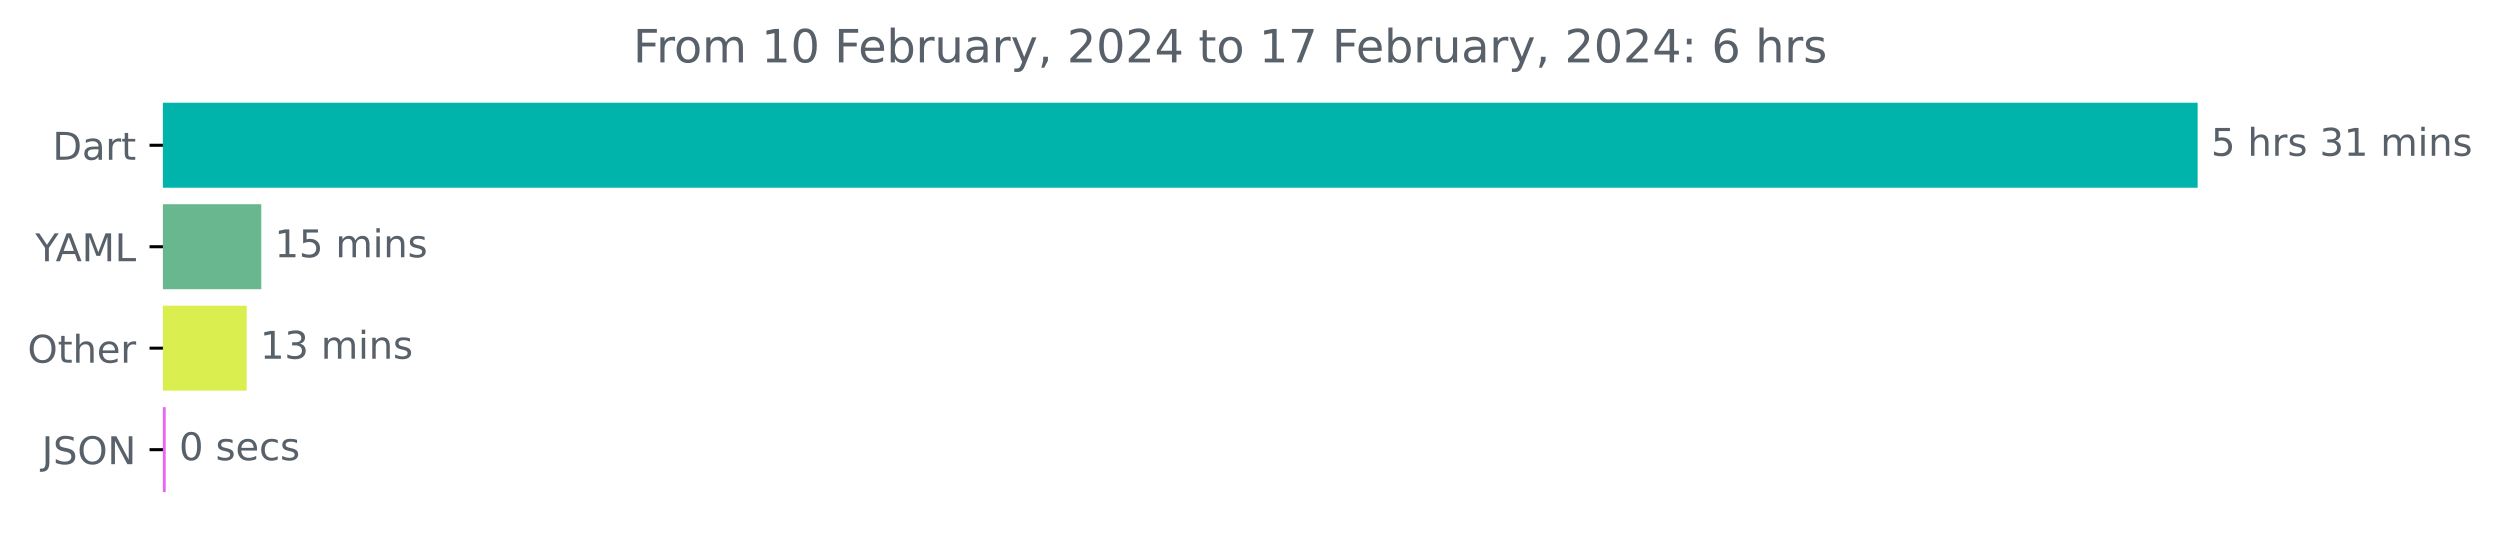
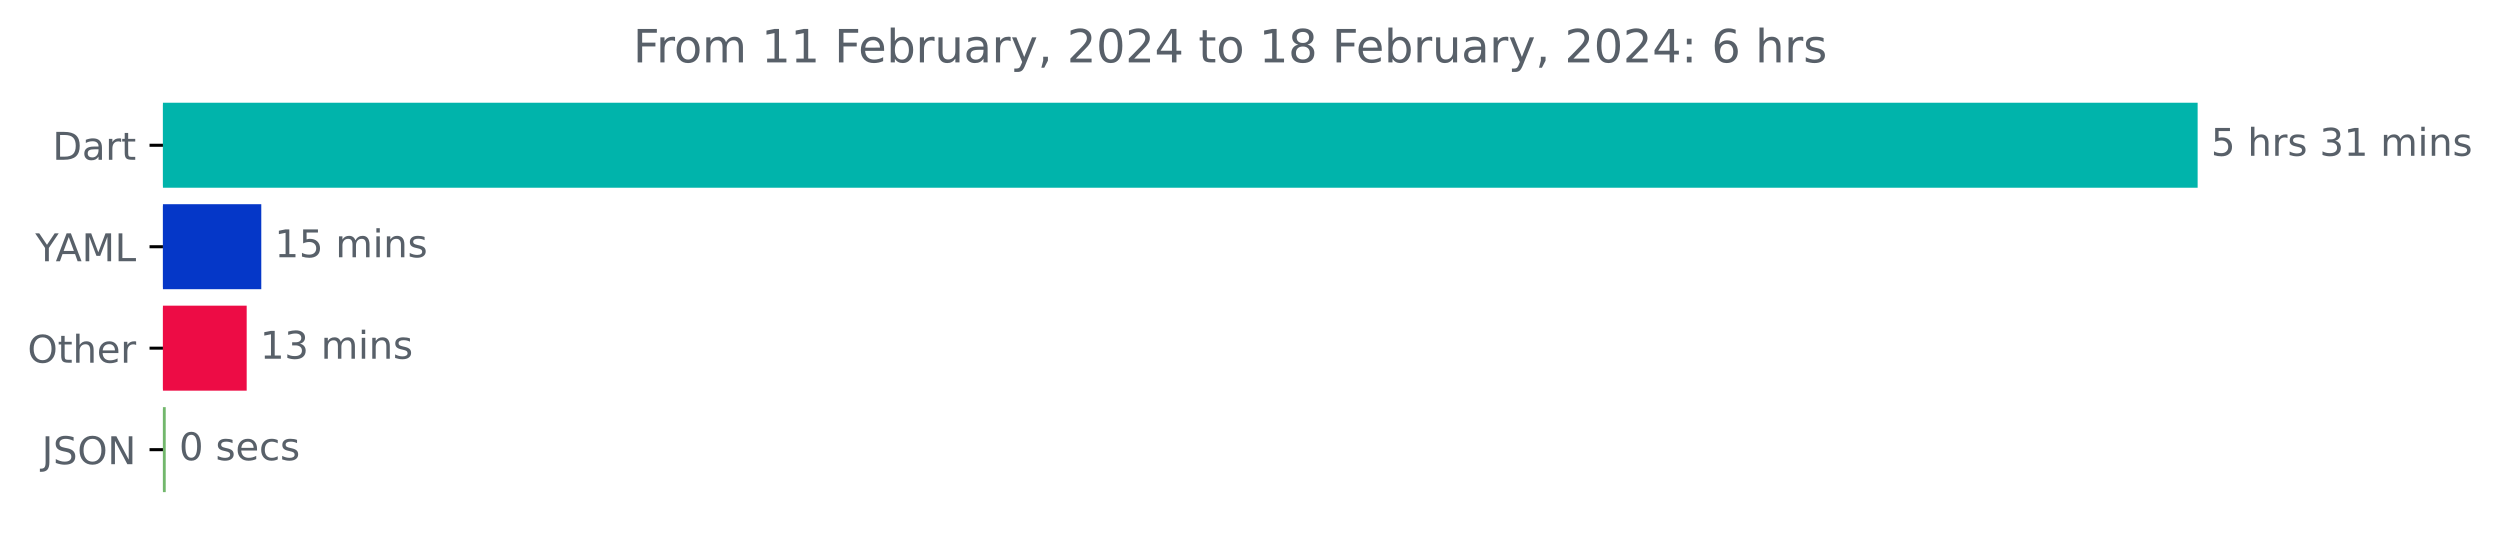
<svg xmlns="http://www.w3.org/2000/svg" xmlns:xlink="http://www.w3.org/1999/xlink" width="653.568pt" height="140.398pt" viewBox="0 0 653.568 140.398" version="1.1">
  <defs>
    <style type="text/css">*{stroke-linejoin: round; stroke-linecap: butt}</style>
  </defs>
  <g id="figure_1">
    <g id="patch_1">
      <path d="M 0 140.398  L 653.568 140.398  L 653.568 0  L 0 0  L 0 140.398  z " style="fill: none" />
    </g>
    <g id="axes_1">
      <g id="patch_2">
-         <path d="M 42.594 27.358  L 574.022 27.358  L 574.022 48.579  L 42.594 48.579  z " clip-path="url(#p5fa4ba08d9)" style="fill: #00b4ab; stroke: #00b4ab; stroke-linejoin: miter" />
+         <path d="M 42.594 27.358  L 574.022 27.358  L 574.022 48.579  L 42.594 48.579  z " clip-path="url(#p8324aac6ee)" style="fill: #00b4ab; stroke: #00b4ab; stroke-linejoin: miter" />
      </g>
      <g id="patch_3">
-         <path d="M 42.594 53.884  L 67.806 53.884  L 67.806 75.105  L 42.594 75.105  z " clip-path="url(#p5fa4ba08d9)" style="fill: #69b78f; stroke: #69b78f; stroke-linejoin: miter" />
+         <path d="M 42.594 53.884  L 67.806 53.884  L 67.806 75.105  L 42.594 75.105  z " clip-path="url(#p8324aac6ee)" style="fill: #0537c8; stroke: #0537c8; stroke-linejoin: miter" />
      </g>
      <g id="patch_4">
-         <path d="M 42.594 80.411  L 63.99 80.411  L 63.99 101.632  L 42.594 101.632  z " clip-path="url(#p5fa4ba08d9)" style="fill: #daef4f; stroke: #daef4f; stroke-linejoin: miter" />
+         <path d="M 42.594 80.411  L 63.99 80.411  L 63.99 101.632  L 42.594 101.632  z " clip-path="url(#p8324aac6ee)" style="fill: #ed0c45; stroke: #ed0c45; stroke-linejoin: miter" />
      </g>
      <g id="patch_5">
-         <path d="M 42.594 106.937  L 42.825 106.937  L 42.825 128.158  L 42.594 128.158  z " clip-path="url(#p5fa4ba08d9)" style="fill: #e766f3; stroke: #e766f3; stroke-linejoin: miter" />
+         <path d="M 42.594 106.937  L 42.825 106.937  L 42.825 128.158  L 42.594 128.158  z " clip-path="url(#p8324aac6ee)" style="fill: #72b76c; stroke: #72b76c; stroke-linejoin: miter" />
      </g>
      <g id="matplotlib.axis_1" />
      <g id="matplotlib.axis_2">
        <g id="ytick_1">
          <g id="line2d_1">
            <defs>
-               <path id="m8f4eb188ba" d="M 0 0  L -3.5 0  " style="stroke: #000000; stroke-width: 0.8" />
+               <path id="m55a3cfb13b" d="M 0 0  L -3.5 0  " style="stroke: #000000; stroke-width: 0.8" />
            </defs>
            <g>
-               <use xlink:href="#m8f4eb188ba" x="42.594" y="37.969" style="stroke: #000000; stroke-width: 0.8" />
+               <use xlink:href="#m55a3cfb13b" x="42.594" y="37.969" style="stroke: #000000; stroke-width: 0.8" />
            </g>
          </g>
          <g id="text_1">
            <g style="fill: #586069" transform="translate(13.73438 41.76787)scale(0.1 -0.1)">
              <defs>
                <path id="DejaVuSans-44" d="M 1259 4147  L 1259 519  L 2022 519  Q 2988 519 3436 956  Q 3884 1394 3884 2338  Q 3884 3275 3436 3711  Q 2988 4147 2022 4147  L 1259 4147  z M 628 4666  L 1925 4666  Q 3281 4666 3915 4102  Q 4550 3538 4550 2338  Q 4550 1131 3912 565  Q 3275 0 1925 0  L 628 0  L 628 4666  z " transform="scale(0.015625)" />
                <path id="DejaVuSans-61" d="M 2194 1759  Q 1497 1759 1228 1600  Q 959 1441 959 1056  Q 959 750 1161 570  Q 1363 391 1709 391  Q 2188 391 2477 730  Q 2766 1069 2766 1631  L 2766 1759  L 2194 1759  z M 3341 1997  L 3341 0  L 2766 0  L 2766 531  Q 2569 213 2275 61  Q 1981 -91 1556 -91  Q 1019 -91 701 211  Q 384 513 384 1019  Q 384 1609 779 1909  Q 1175 2209 1959 2209  L 2766 2209  L 2766 2266  Q 2766 2663 2505 2880  Q 2244 3097 1772 3097  Q 1472 3097 1187 3025  Q 903 2953 641 2809  L 641 3341  Q 956 3463 1253 3523  Q 1550 3584 1831 3584  Q 2591 3584 2966 3190  Q 3341 2797 3341 1997  z " transform="scale(0.015625)" />
                <path id="DejaVuSans-72" d="M 2631 2963  Q 2534 3019 2420 3045  Q 2306 3072 2169 3072  Q 1681 3072 1420 2755  Q 1159 2438 1159 1844  L 1159 0  L 581 0  L 581 3500  L 1159 3500  L 1159 2956  Q 1341 3275 1631 3429  Q 1922 3584 2338 3584  Q 2397 3584 2469 3576  Q 2541 3569 2628 3553  L 2631 2963  z " transform="scale(0.015625)" />
                <path id="DejaVuSans-74" d="M 1172 4494  L 1172 3500  L 2356 3500  L 2356 3053  L 1172 3053  L 1172 1153  Q 1172 725 1289 603  Q 1406 481 1766 481  L 2356 481  L 2356 0  L 1766 0  Q 1100 0 847 248  Q 594 497 594 1153  L 594 3053  L 172 3053  L 172 3500  L 594 3500  L 594 4494  L 1172 4494  z " transform="scale(0.015625)" />
              </defs>
              <use xlink:href="#DejaVuSans-44" />
              <use xlink:href="#DejaVuSans-61" x="77.002" />
              <use xlink:href="#DejaVuSans-72" x="138.281" />
              <use xlink:href="#DejaVuSans-74" x="179.395" />
            </g>
          </g>
        </g>
        <g id="ytick_2">
          <g id="line2d_2">
            <g>
-               <use xlink:href="#m8f4eb188ba" x="42.594" y="64.495" style="stroke: #000000; stroke-width: 0.8" />
+               <use xlink:href="#m55a3cfb13b" x="42.594" y="64.495" style="stroke: #000000; stroke-width: 0.8" />
            </g>
          </g>
          <g id="text_2">
            <g style="fill: #586069" transform="translate(9.220312 68.29419)scale(0.1 -0.1)">
              <defs>
                <path id="DejaVuSans-59" d="M -13 4666  L 666 4666  L 1959 2747  L 3244 4666  L 3922 4666  L 2272 2222  L 2272 0  L 1638 0  L 1638 2222  L -13 4666  z " transform="scale(0.015625)" />
                <path id="DejaVuSans-41" d="M 2188 4044  L 1331 1722  L 3047 1722  L 2188 4044  z M 1831 4666  L 2547 4666  L 4325 0  L 3669 0  L 3244 1197  L 1141 1197  L 716 0  L 50 0  L 1831 4666  z " transform="scale(0.015625)" />
                <path id="DejaVuSans-4d" d="M 628 4666  L 1569 4666  L 2759 1491  L 3956 4666  L 4897 4666  L 4897 0  L 4281 0  L 4281 4097  L 3078 897  L 2444 897  L 1241 4097  L 1241 0  L 628 0  L 628 4666  z " transform="scale(0.015625)" />
                <path id="DejaVuSans-4c" d="M 628 4666  L 1259 4666  L 1259 531  L 3531 531  L 3531 0  L 628 0  L 628 4666  z " transform="scale(0.015625)" />
              </defs>
              <use xlink:href="#DejaVuSans-59" />
              <use xlink:href="#DejaVuSans-41" x="53.334" />
              <use xlink:href="#DejaVuSans-4d" x="121.742" />
              <use xlink:href="#DejaVuSans-4c" x="208.021" />
            </g>
          </g>
        </g>
        <g id="ytick_3">
          <g id="line2d_3">
            <g>
-               <use xlink:href="#m8f4eb188ba" x="42.594" y="91.021" style="stroke: #000000; stroke-width: 0.8" />
+               <use xlink:href="#m55a3cfb13b" x="42.594" y="91.021" style="stroke: #000000; stroke-width: 0.8" />
            </g>
          </g>
          <g id="text_3">
            <g style="fill: #586069" transform="translate(7.2 94.8205)scale(0.1 -0.1)">
              <defs>
                <path id="DejaVuSans-4f" d="M 2522 4238  Q 1834 4238 1429 3725  Q 1025 3213 1025 2328  Q 1025 1447 1429 934  Q 1834 422 2522 422  Q 3209 422 3611 934  Q 4013 1447 4013 2328  Q 4013 3213 3611 3725  Q 3209 4238 2522 4238  z M 2522 4750  Q 3503 4750 4090 4092  Q 4678 3434 4678 2328  Q 4678 1225 4090 567  Q 3503 -91 2522 -91  Q 1538 -91 948 565  Q 359 1222 359 2328  Q 359 3434 948 4092  Q 1538 4750 2522 4750  z " transform="scale(0.015625)" />
                <path id="DejaVuSans-68" d="M 3513 2113  L 3513 0  L 2938 0  L 2938 2094  Q 2938 2591 2744 2837  Q 2550 3084 2163 3084  Q 1697 3084 1428 2787  Q 1159 2491 1159 1978  L 1159 0  L 581 0  L 581 4863  L 1159 4863  L 1159 2956  Q 1366 3272 1645 3428  Q 1925 3584 2291 3584  Q 2894 3584 3203 3211  Q 3513 2838 3513 2113  z " transform="scale(0.015625)" />
                <path id="DejaVuSans-65" d="M 3597 1894  L 3597 1613  L 953 1613  Q 991 1019 1311 708  Q 1631 397 2203 397  Q 2534 397 2845 478  Q 3156 559 3463 722  L 3463 178  Q 3153 47 2828 -22  Q 2503 -91 2169 -91  Q 1331 -91 842 396  Q 353 884 353 1716  Q 353 2575 817 3079  Q 1281 3584 2069 3584  Q 2775 3584 3186 3129  Q 3597 2675 3597 1894  z M 3022 2063  Q 3016 2534 2758 2815  Q 2500 3097 2075 3097  Q 1594 3097 1305 2825  Q 1016 2553 972 2059  L 3022 2063  z " transform="scale(0.015625)" />
              </defs>
              <use xlink:href="#DejaVuSans-4f" />
              <use xlink:href="#DejaVuSans-74" x="78.711" />
              <use xlink:href="#DejaVuSans-68" x="117.92" />
              <use xlink:href="#DejaVuSans-65" x="181.299" />
              <use xlink:href="#DejaVuSans-72" x="242.822" />
            </g>
          </g>
        </g>
        <g id="ytick_4">
          <g id="line2d_4">
            <g>
-               <use xlink:href="#m8f4eb188ba" x="42.594" y="117.548" style="stroke: #000000; stroke-width: 0.8" />
+               <use xlink:href="#m55a3cfb13b" x="42.594" y="117.548" style="stroke: #000000; stroke-width: 0.8" />
            </g>
          </g>
          <g id="text_4">
            <g style="fill: #586069" transform="translate(10.94219 121.3468)scale(0.1 -0.1)">
              <defs>
                <path id="DejaVuSans-4a" d="M 628 4666  L 1259 4666  L 1259 325  Q 1259 -519 939 -900  Q 619 -1281 -91 -1281  L -331 -1281  L -331 -750  L -134 -750  Q 284 -750 456 -515  Q 628 -281 628 325  L 628 4666  z " transform="scale(0.015625)" />
                <path id="DejaVuSans-53" d="M 3425 4513  L 3425 3897  Q 3066 4069 2747 4153  Q 2428 4238 2131 4238  Q 1616 4238 1336 4038  Q 1056 3838 1056 3469  Q 1056 3159 1242 3001  Q 1428 2844 1947 2747  L 2328 2669  Q 3034 2534 3370 2195  Q 3706 1856 3706 1288  Q 3706 609 3251 259  Q 2797 -91 1919 -91  Q 1588 -91 1214 -16  Q 841 59 441 206  L 441 856  Q 825 641 1194 531  Q 1563 422 1919 422  Q 2459 422 2753 634  Q 3047 847 3047 1241  Q 3047 1584 2836 1778  Q 2625 1972 2144 2069  L 1759 2144  Q 1053 2284 737 2584  Q 422 2884 422 3419  Q 422 4038 858 4394  Q 1294 4750 2059 4750  Q 2388 4750 2728 4690  Q 3069 4631 3425 4513  z " transform="scale(0.015625)" />
                <path id="DejaVuSans-4e" d="M 628 4666  L 1478 4666  L 3547 763  L 3547 4666  L 4159 4666  L 4159 0  L 3309 0  L 1241 3903  L 1241 0  L 628 0  L 628 4666  z " transform="scale(0.015625)" />
              </defs>
              <use xlink:href="#DejaVuSans-4a" />
              <use xlink:href="#DejaVuSans-53" x="29.492" />
              <use xlink:href="#DejaVuSans-4f" x="92.969" />
              <use xlink:href="#DejaVuSans-4e" x="171.68" />
            </g>
          </g>
        </g>
      </g>
      <g id="text_5">
        <g style="fill: #586069" transform="translate(578.0223 40.72803)scale(0.1 -0.1)">
          <defs>
            <path id="DejaVuSans-35" d="M 691 4666  L 3169 4666  L 3169 4134  L 1269 4134  L 1269 2991  Q 1406 3038 1543 3061  Q 1681 3084 1819 3084  Q 2600 3084 3056 2656  Q 3513 2228 3513 1497  Q 3513 744 3044 326  Q 2575 -91 1722 -91  Q 1428 -91 1123 -41  Q 819 9 494 109  L 494 744  Q 775 591 1075 516  Q 1375 441 1709 441  Q 2250 441 2565 725  Q 2881 1009 2881 1497  Q 2881 1984 2565 2268  Q 2250 2553 1709 2553  Q 1456 2553 1204 2497  Q 953 2441 691 2322  L 691 4666  z " transform="scale(0.015625)" />
            <path id="DejaVuSans-20" transform="scale(0.015625)" />
            <path id="DejaVuSans-73" d="M 2834 3397  L 2834 2853  Q 2591 2978 2328 3040  Q 2066 3103 1784 3103  Q 1356 3103 1142 2972  Q 928 2841 928 2578  Q 928 2378 1081 2264  Q 1234 2150 1697 2047  L 1894 2003  Q 2506 1872 2764 1633  Q 3022 1394 3022 966  Q 3022 478 2636 193  Q 2250 -91 1575 -91  Q 1294 -91 989 -36  Q 684 19 347 128  L 347 722  Q 666 556 975 473  Q 1284 391 1588 391  Q 1994 391 2212 530  Q 2431 669 2431 922  Q 2431 1156 2273 1281  Q 2116 1406 1581 1522  L 1381 1569  Q 847 1681 609 1914  Q 372 2147 372 2553  Q 372 3047 722 3315  Q 1072 3584 1716 3584  Q 2034 3584 2315 3537  Q 2597 3491 2834 3397  z " transform="scale(0.015625)" />
            <path id="DejaVuSans-33" d="M 2597 2516  Q 3050 2419 3304 2112  Q 3559 1806 3559 1356  Q 3559 666 3084 287  Q 2609 -91 1734 -91  Q 1441 -91 1130 -33  Q 819 25 488 141  L 488 750  Q 750 597 1062 519  Q 1375 441 1716 441  Q 2309 441 2620 675  Q 2931 909 2931 1356  Q 2931 1769 2642 2001  Q 2353 2234 1838 2234  L 1294 2234  L 1294 2753  L 1863 2753  Q 2328 2753 2575 2939  Q 2822 3125 2822 3475  Q 2822 3834 2567 4026  Q 2313 4219 1838 4219  Q 1578 4219 1281 4162  Q 984 4106 628 3988  L 628 4550  Q 988 4650 1302 4700  Q 1616 4750 1894 4750  Q 2613 4750 3031 4423  Q 3450 4097 3450 3541  Q 3450 3153 3228 2886  Q 3006 2619 2597 2516  z " transform="scale(0.015625)" />
            <path id="DejaVuSans-31" d="M 794 531  L 1825 531  L 1825 4091  L 703 3866  L 703 4441  L 1819 4666  L 2450 4666  L 2450 531  L 3481 531  L 3481 0  L 794 0  L 794 531  z " transform="scale(0.015625)" />
            <path id="DejaVuSans-6d" d="M 3328 2828  Q 3544 3216 3844 3400  Q 4144 3584 4550 3584  Q 5097 3584 5394 3201  Q 5691 2819 5691 2113  L 5691 0  L 5113 0  L 5113 2094  Q 5113 2597 4934 2840  Q 4756 3084 4391 3084  Q 3944 3084 3684 2787  Q 3425 2491 3425 1978  L 3425 0  L 2847 0  L 2847 2094  Q 2847 2600 2669 2842  Q 2491 3084 2119 3084  Q 1678 3084 1418 2786  Q 1159 2488 1159 1978  L 1159 0  L 581 0  L 581 3500  L 1159 3500  L 1159 2956  Q 1356 3278 1631 3431  Q 1906 3584 2284 3584  Q 2666 3584 2933 3390  Q 3200 3197 3328 2828  z " transform="scale(0.015625)" />
            <path id="DejaVuSans-69" d="M 603 3500  L 1178 3500  L 1178 0  L 603 0  L 603 3500  z M 603 4863  L 1178 4863  L 1178 4134  L 603 4134  L 603 4863  z " transform="scale(0.015625)" />
            <path id="DejaVuSans-6e" d="M 3513 2113  L 3513 0  L 2938 0  L 2938 2094  Q 2938 2591 2744 2837  Q 2550 3084 2163 3084  Q 1697 3084 1428 2787  Q 1159 2491 1159 1978  L 1159 0  L 581 0  L 581 3500  L 1159 3500  L 1159 2956  Q 1366 3272 1645 3428  Q 1925 3584 2291 3584  Q 2894 3584 3203 3211  Q 3513 2838 3513 2113  z " transform="scale(0.015625)" />
          </defs>
          <use xlink:href="#DejaVuSans-35" />
          <use xlink:href="#DejaVuSans-20" x="63.623" />
          <use xlink:href="#DejaVuSans-68" x="95.41" />
          <use xlink:href="#DejaVuSans-72" x="158.789" />
          <use xlink:href="#DejaVuSans-73" x="199.902" />
          <use xlink:href="#DejaVuSans-20" x="252.002" />
          <use xlink:href="#DejaVuSans-33" x="283.789" />
          <use xlink:href="#DejaVuSans-31" x="347.412" />
          <use xlink:href="#DejaVuSans-20" x="411.035" />
          <use xlink:href="#DejaVuSans-6d" x="442.822" />
          <use xlink:href="#DejaVuSans-69" x="540.234" />
          <use xlink:href="#DejaVuSans-6e" x="568.018" />
          <use xlink:href="#DejaVuSans-73" x="631.396" />
        </g>
      </g>
      <g id="text_6">
        <g style="fill: #586069" transform="translate(71.80625 67.25434)scale(0.1 -0.1)">
          <use xlink:href="#DejaVuSans-31" />
          <use xlink:href="#DejaVuSans-35" x="63.623" />
          <use xlink:href="#DejaVuSans-20" x="127.246" />
          <use xlink:href="#DejaVuSans-6d" x="159.033" />
          <use xlink:href="#DejaVuSans-69" x="256.445" />
          <use xlink:href="#DejaVuSans-6e" x="284.229" />
          <use xlink:href="#DejaVuSans-73" x="347.607" />
        </g>
      </g>
      <g id="text_7">
        <g style="fill: #586069" transform="translate(67.98968 93.78066)scale(0.1 -0.1)">
          <use xlink:href="#DejaVuSans-31" />
          <use xlink:href="#DejaVuSans-33" x="63.623" />
          <use xlink:href="#DejaVuSans-20" x="127.246" />
          <use xlink:href="#DejaVuSans-6d" x="159.033" />
          <use xlink:href="#DejaVuSans-69" x="256.445" />
          <use xlink:href="#DejaVuSans-6e" x="284.229" />
          <use xlink:href="#DejaVuSans-73" x="347.607" />
        </g>
      </g>
      <g id="text_8">
        <g style="fill: #586069" transform="translate(46.82506 120.307)scale(0.1 -0.1)">
          <defs>
            <path id="DejaVuSans-30" d="M 2034 4250  Q 1547 4250 1301 3770  Q 1056 3291 1056 2328  Q 1056 1369 1301 889  Q 1547 409 2034 409  Q 2525 409 2770 889  Q 3016 1369 3016 2328  Q 3016 3291 2770 3770  Q 2525 4250 2034 4250  z M 2034 4750  Q 2819 4750 3233 4129  Q 3647 3509 3647 2328  Q 3647 1150 3233 529  Q 2819 -91 2034 -91  Q 1250 -91 836 529  Q 422 1150 422 2328  Q 422 3509 836 4129  Q 1250 4750 2034 4750  z " transform="scale(0.015625)" />
            <path id="DejaVuSans-63" d="M 3122 3366  L 3122 2828  Q 2878 2963 2633 3030  Q 2388 3097 2138 3097  Q 1578 3097 1268 2742  Q 959 2388 959 1747  Q 959 1106 1268 751  Q 1578 397 2138 397  Q 2388 397 2633 464  Q 2878 531 3122 666  L 3122 134  Q 2881 22 2623 -34  Q 2366 -91 2075 -91  Q 1284 -91 818 406  Q 353 903 353 1747  Q 353 2603 823 3093  Q 1294 3584 2113 3584  Q 2378 3584 2631 3529  Q 2884 3475 3122 3366  z " transform="scale(0.015625)" />
          </defs>
          <use xlink:href="#DejaVuSans-30" />
          <use xlink:href="#DejaVuSans-20" x="63.623" />
          <use xlink:href="#DejaVuSans-73" x="95.41" />
          <use xlink:href="#DejaVuSans-65" x="147.51" />
          <use xlink:href="#DejaVuSans-63" x="209.033" />
          <use xlink:href="#DejaVuSans-73" x="264.014" />
        </g>
      </g>
      <g id="text_9">
        <g style="fill: #586069" transform="translate(165.5169 16.31812)scale(0.12 -0.12)">
          <defs>
            <path id="DejaVuSans-46" d="M 628 4666  L 3309 4666  L 3309 4134  L 1259 4134  L 1259 2759  L 3109 2759  L 3109 2228  L 1259 2228  L 1259 0  L 628 0  L 628 4666  z " transform="scale(0.015625)" />
            <path id="DejaVuSans-6f" d="M 1959 3097  Q 1497 3097 1228 2736  Q 959 2375 959 1747  Q 959 1119 1226 758  Q 1494 397 1959 397  Q 2419 397 2687 759  Q 2956 1122 2956 1747  Q 2956 2369 2687 2733  Q 2419 3097 1959 3097  z M 1959 3584  Q 2709 3584 3137 3096  Q 3566 2609 3566 1747  Q 3566 888 3137 398  Q 2709 -91 1959 -91  Q 1206 -91 779 398  Q 353 888 353 1747  Q 353 2609 779 3096  Q 1206 3584 1959 3584  z " transform="scale(0.015625)" />
            <path id="DejaVuSans-62" d="M 3116 1747  Q 3116 2381 2855 2742  Q 2594 3103 2138 3103  Q 1681 3103 1420 2742  Q 1159 2381 1159 1747  Q 1159 1113 1420 752  Q 1681 391 2138 391  Q 2594 391 2855 752  Q 3116 1113 3116 1747  z M 1159 2969  Q 1341 3281 1617 3432  Q 1894 3584 2278 3584  Q 2916 3584 3314 3078  Q 3713 2572 3713 1747  Q 3713 922 3314 415  Q 2916 -91 2278 -91  Q 1894 -91 1617 61  Q 1341 213 1159 525  L 1159 0  L 581 0  L 581 4863  L 1159 4863  L 1159 2969  z " transform="scale(0.015625)" />
            <path id="DejaVuSans-75" d="M 544 1381  L 544 3500  L 1119 3500  L 1119 1403  Q 1119 906 1312 657  Q 1506 409 1894 409  Q 2359 409 2629 706  Q 2900 1003 2900 1516  L 2900 3500  L 3475 3500  L 3475 0  L 2900 0  L 2900 538  Q 2691 219 2414 64  Q 2138 -91 1772 -91  Q 1169 -91 856 284  Q 544 659 544 1381  z M 1991 3584  L 1991 3584  z " transform="scale(0.015625)" />
            <path id="DejaVuSans-79" d="M 2059 -325  Q 1816 -950 1584 -1140  Q 1353 -1331 966 -1331  L 506 -1331  L 506 -850  L 844 -850  Q 1081 -850 1212 -737  Q 1344 -625 1503 -206  L 1606 56  L 191 3500  L 800 3500  L 1894 763  L 2988 3500  L 3597 3500  L 2059 -325  z " transform="scale(0.015625)" />
            <path id="DejaVuSans-2c" d="M 750 794  L 1409 794  L 1409 256  L 897 -744  L 494 -744  L 750 256  L 750 794  z " transform="scale(0.015625)" />
            <path id="DejaVuSans-32" d="M 1228 531  L 3431 531  L 3431 0  L 469 0  L 469 531  Q 828 903 1448 1529  Q 2069 2156 2228 2338  Q 2531 2678 2651 2914  Q 2772 3150 2772 3378  Q 2772 3750 2511 3984  Q 2250 4219 1831 4219  Q 1534 4219 1204 4116  Q 875 4013 500 3803  L 500 4441  Q 881 4594 1212 4672  Q 1544 4750 1819 4750  Q 2544 4750 2975 4387  Q 3406 4025 3406 3419  Q 3406 3131 3298 2873  Q 3191 2616 2906 2266  Q 2828 2175 2409 1742  Q 1991 1309 1228 531  z " transform="scale(0.015625)" />
            <path id="DejaVuSans-34" d="M 2419 4116  L 825 1625  L 2419 1625  L 2419 4116  z M 2253 4666  L 3047 4666  L 3047 1625  L 3713 1625  L 3713 1100  L 3047 1100  L 3047 0  L 2419 0  L 2419 1100  L 313 1100  L 313 1709  L 2253 4666  z " transform="scale(0.015625)" />
-             <path id="DejaVuSans-37" d="M 525 4666  L 3525 4666  L 3525 4397  L 1831 0  L 1172 0  L 2766 4134  L 525 4134  L 525 4666  z " transform="scale(0.015625)" />
+             <path id="DejaVuSans-38" d="M 2034 2216  Q 1584 2216 1326 1975  Q 1069 1734 1069 1313  Q 1069 891 1326 650  Q 1584 409 2034 409  Q 2484 409 2743 651  Q 3003 894 3003 1313  Q 3003 1734 2745 1975  Q 2488 2216 2034 2216  z M 1403 2484  Q 997 2584 770 2862  Q 544 3141 544 3541  Q 544 4100 942 4425  Q 1341 4750 2034 4750  Q 2731 4750 3128 4425  Q 3525 4100 3525 3541  Q 3525 3141 3298 2862  Q 3072 2584 2669 2484  Q 3125 2378 3379 2068  Q 3634 1759 3634 1313  Q 3634 634 3220 271  Q 2806 -91 2034 -91  Q 1263 -91 848 271  Q 434 634 434 1313  Q 434 1759 690 2068  Q 947 2378 1403 2484  z M 1172 3481  Q 1172 3119 1398 2916  Q 1625 2713 2034 2713  Q 2441 2713 2670 2916  Q 2900 3119 2900 3481  Q 2900 3844 2670 4047  Q 2441 4250 2034 4250  Q 1625 4250 1398 4047  Q 1172 3844 1172 3481  z " transform="scale(0.015625)" />
            <path id="DejaVuSans-3a" d="M 750 794  L 1409 794  L 1409 0  L 750 0  L 750 794  z M 750 3309  L 1409 3309  L 1409 2516  L 750 2516  L 750 3309  z " transform="scale(0.015625)" />
            <path id="DejaVuSans-36" d="M 2113 2584  Q 1688 2584 1439 2293  Q 1191 2003 1191 1497  Q 1191 994 1439 701  Q 1688 409 2113 409  Q 2538 409 2786 701  Q 3034 994 3034 1497  Q 3034 2003 2786 2293  Q 2538 2584 2113 2584  z M 3366 4563  L 3366 3988  Q 3128 4100 2886 4159  Q 2644 4219 2406 4219  Q 1781 4219 1451 3797  Q 1122 3375 1075 2522  Q 1259 2794 1537 2939  Q 1816 3084 2150 3084  Q 2853 3084 3261 2657  Q 3669 2231 3669 1497  Q 3669 778 3244 343  Q 2819 -91 2113 -91  Q 1303 -91 875 529  Q 447 1150 447 2328  Q 447 3434 972 4092  Q 1497 4750 2381 4750  Q 2619 4750 2861 4703  Q 3103 4656 3366 4563  z " transform="scale(0.015625)" />
          </defs>
          <use xlink:href="#DejaVuSans-46" />
          <use xlink:href="#DejaVuSans-72" x="50.27" />
          <use xlink:href="#DejaVuSans-6f" x="89.133" />
          <use xlink:href="#DejaVuSans-6d" x="150.314" />
          <use xlink:href="#DejaVuSans-20" x="247.727" />
          <use xlink:href="#DejaVuSans-31" x="279.514" />
-           <use xlink:href="#DejaVuSans-30" x="343.137" />
+           <use xlink:href="#DejaVuSans-31" x="343.137" />
          <use xlink:href="#DejaVuSans-20" x="406.76" />
          <use xlink:href="#DejaVuSans-46" x="438.547" />
          <use xlink:href="#DejaVuSans-65" x="490.566" />
          <use xlink:href="#DejaVuSans-62" x="552.09" />
          <use xlink:href="#DejaVuSans-72" x="615.566" />
          <use xlink:href="#DejaVuSans-75" x="656.68" />
          <use xlink:href="#DejaVuSans-61" x="720.059" />
          <use xlink:href="#DejaVuSans-72" x="781.338" />
          <use xlink:href="#DejaVuSans-79" x="822.451" />
          <use xlink:href="#DejaVuSans-2c" x="881.631" />
          <use xlink:href="#DejaVuSans-20" x="913.418" />
          <use xlink:href="#DejaVuSans-32" x="945.205" />
          <use xlink:href="#DejaVuSans-30" x="1008.828" />
          <use xlink:href="#DejaVuSans-32" x="1072.451" />
          <use xlink:href="#DejaVuSans-34" x="1136.074" />
          <use xlink:href="#DejaVuSans-20" x="1199.697" />
          <use xlink:href="#DejaVuSans-74" x="1231.484" />
          <use xlink:href="#DejaVuSans-6f" x="1270.693" />
          <use xlink:href="#DejaVuSans-20" x="1331.875" />
          <use xlink:href="#DejaVuSans-31" x="1363.662" />
-           <use xlink:href="#DejaVuSans-37" x="1427.285" />
+           <use xlink:href="#DejaVuSans-38" x="1427.285" />
          <use xlink:href="#DejaVuSans-20" x="1490.908" />
          <use xlink:href="#DejaVuSans-46" x="1522.695" />
          <use xlink:href="#DejaVuSans-65" x="1574.715" />
          <use xlink:href="#DejaVuSans-62" x="1636.238" />
          <use xlink:href="#DejaVuSans-72" x="1699.715" />
          <use xlink:href="#DejaVuSans-75" x="1740.828" />
          <use xlink:href="#DejaVuSans-61" x="1804.207" />
          <use xlink:href="#DejaVuSans-72" x="1865.486" />
          <use xlink:href="#DejaVuSans-79" x="1906.6" />
          <use xlink:href="#DejaVuSans-2c" x="1965.779" />
          <use xlink:href="#DejaVuSans-20" x="1997.566" />
          <use xlink:href="#DejaVuSans-32" x="2029.354" />
          <use xlink:href="#DejaVuSans-30" x="2092.977" />
          <use xlink:href="#DejaVuSans-32" x="2156.6" />
          <use xlink:href="#DejaVuSans-34" x="2220.223" />
          <use xlink:href="#DejaVuSans-3a" x="2283.846" />
          <use xlink:href="#DejaVuSans-20" x="2317.537" />
          <use xlink:href="#DejaVuSans-36" x="2349.324" />
          <use xlink:href="#DejaVuSans-20" x="2412.947" />
          <use xlink:href="#DejaVuSans-68" x="2444.734" />
          <use xlink:href="#DejaVuSans-72" x="2508.113" />
          <use xlink:href="#DejaVuSans-73" x="2549.227" />
        </g>
      </g>
    </g>
  </g>
  <defs>
-     <clipPath id="p5fa4ba08d9">
+     <clipPath id="p8324aac6ee">
      <rect x="42.594" y="22.318" width="558" height="110.88" />
    </clipPath>
  </defs>
</svg>
